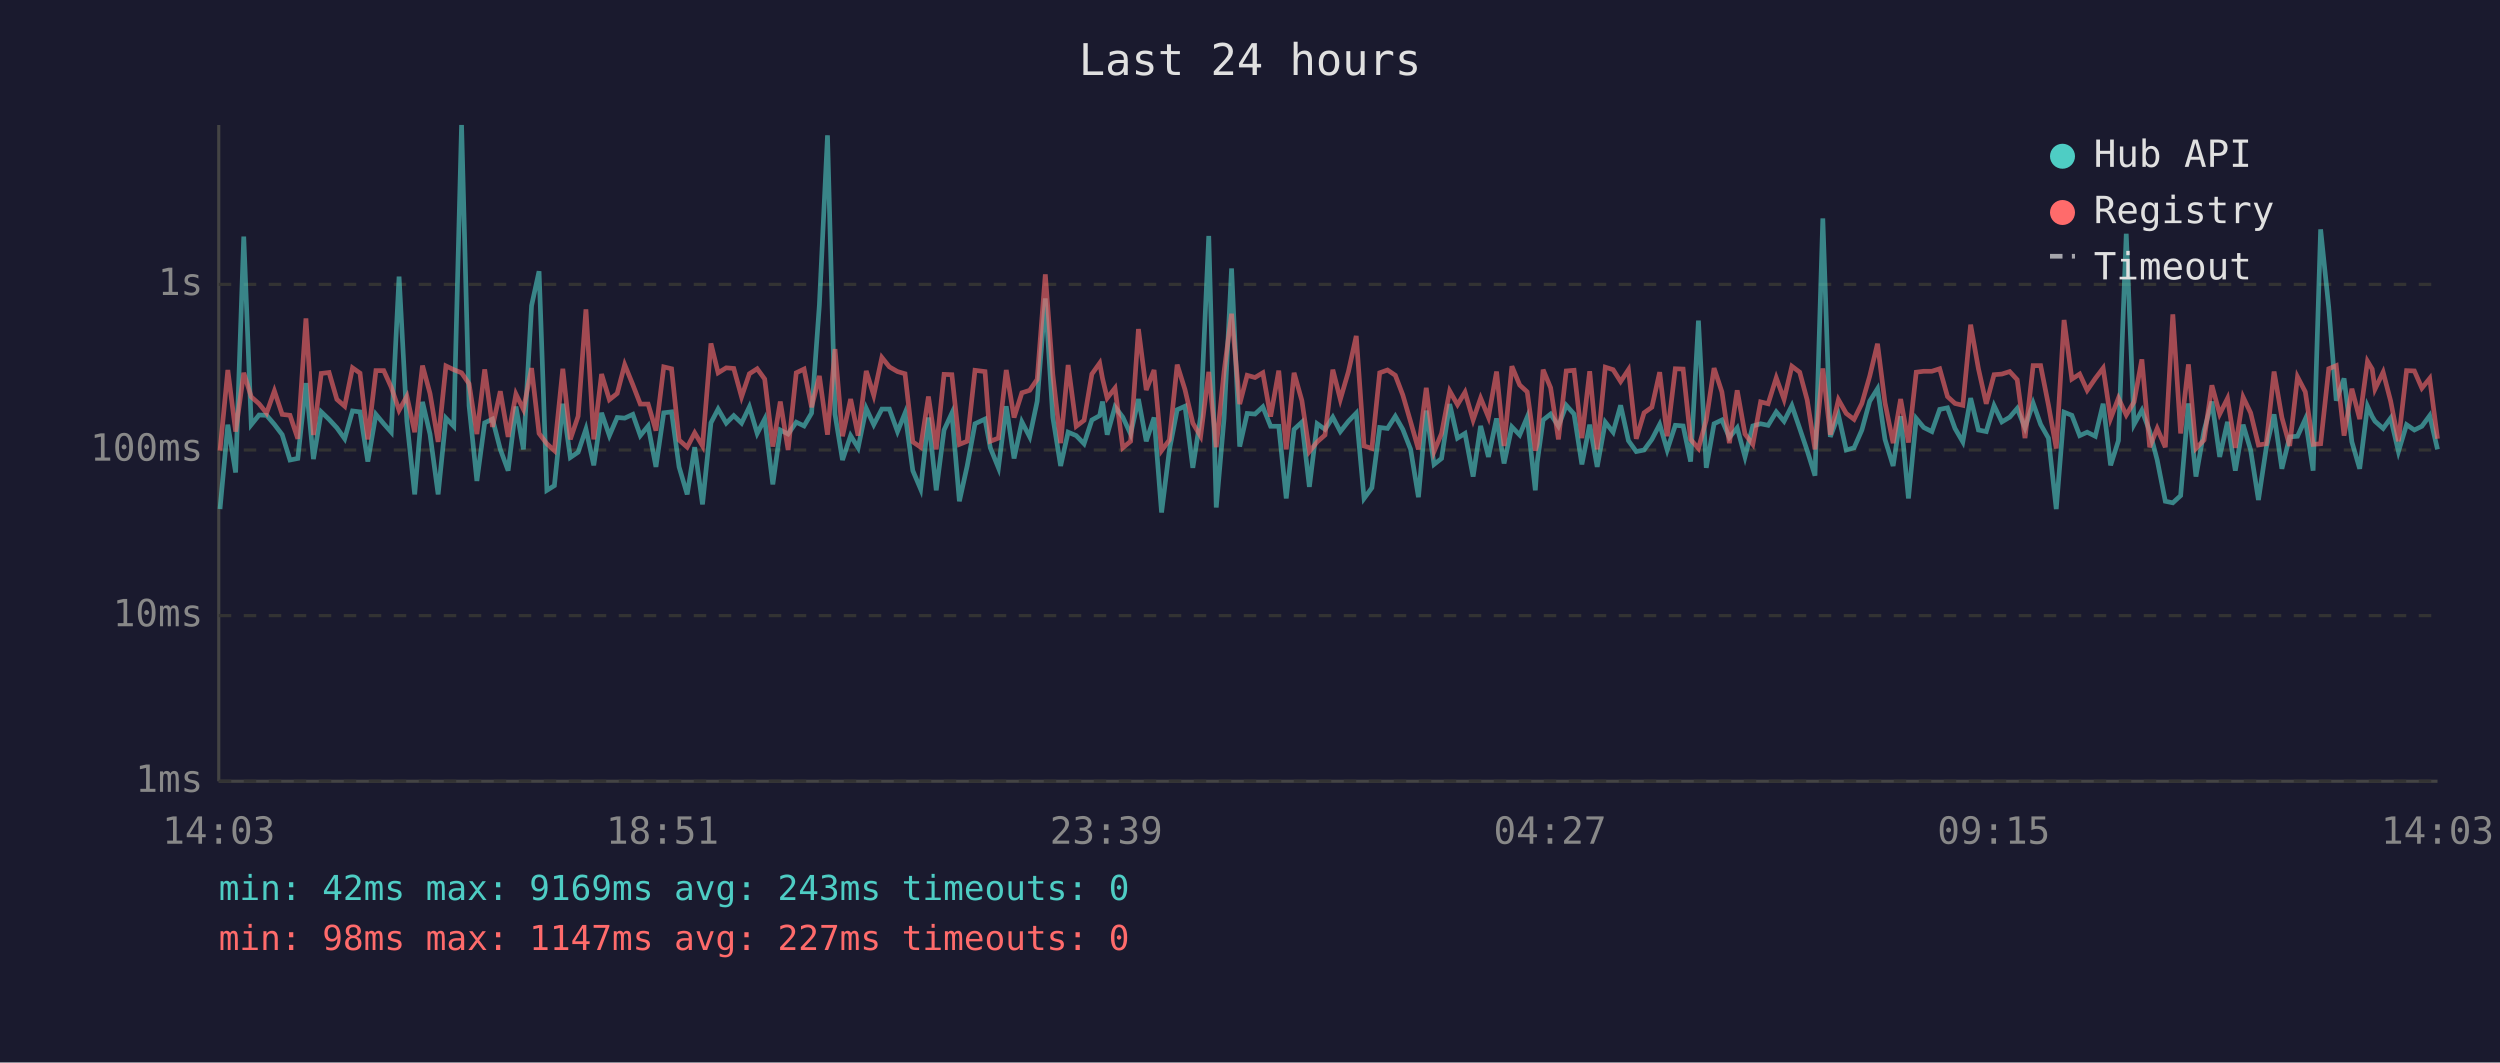
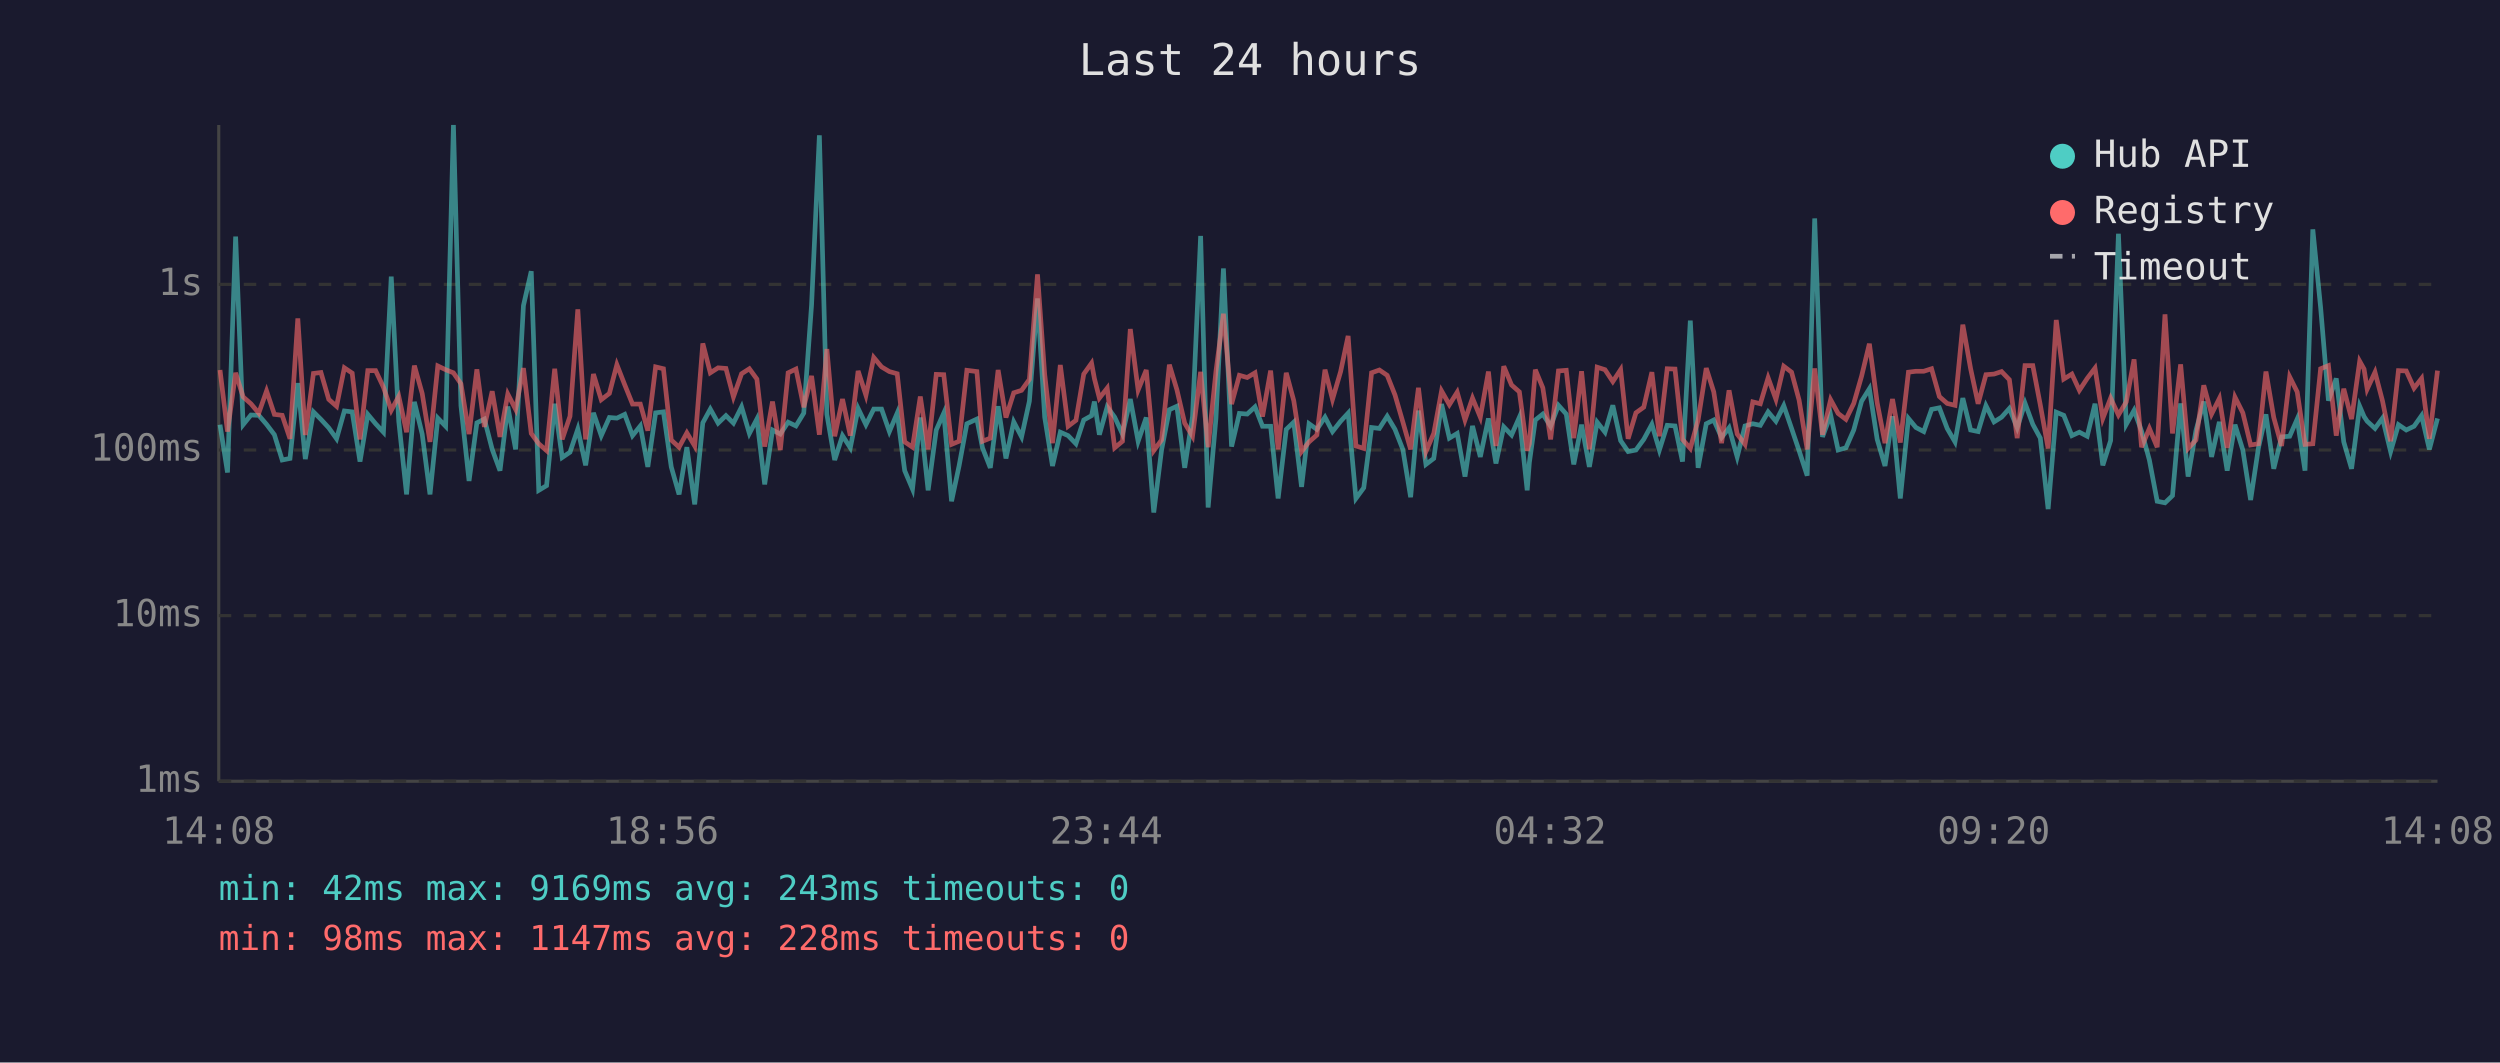
<svg xmlns="http://www.w3.org/2000/svg" viewBox="0 0 800 340" font-family="monospace" font-size="12">
  <rect width="800" height="340" fill="#1a1a2e" />
  <text x="400" y="24" fill="#e0e0e0" font-size="14" text-anchor="middle">Last 24 hours</text>
  <line x1="70" y1="40" x2="70" y2="250" stroke="#444" stroke-width="1" />
  <line x1="70" y1="250" x2="780" y2="250" stroke="#444" stroke-width="1" />
  <line x1="70" y1="250" x2="780" y2="250" stroke="#333" stroke-width="1" stroke-dasharray="4" />
  <text x="65" y="250" fill="#888" text-anchor="end" dominant-baseline="middle">1ms</text>
  <line x1="70" y1="197" x2="780" y2="197" stroke="#333" stroke-width="1" stroke-dasharray="4" />
  <text x="65" y="197" fill="#888" text-anchor="end" dominant-baseline="middle">10ms</text>
  <line x1="70" y1="144" x2="780" y2="144" stroke="#333" stroke-width="1" stroke-dasharray="4" />
  <text x="65" y="144" fill="#888" text-anchor="end" dominant-baseline="middle">100ms</text>
  <line x1="70" y1="91" x2="780" y2="91" stroke="#333" stroke-width="1" stroke-dasharray="4" />
  <text x="65" y="91" fill="#888" text-anchor="end" dominant-baseline="middle">1s</text>
-   <text x="70" y="270" fill="#888" text-anchor="middle">14:03</text>
-   <text x="212" y="270" fill="#888" text-anchor="middle">18:51</text>
-   <text x="354" y="270" fill="#888" text-anchor="middle">23:39</text>
-   <text x="496" y="270" fill="#888" text-anchor="middle">04:27</text>
-   <text x="638" y="270" fill="#888" text-anchor="middle">09:15</text>
-   <text x="780" y="270" fill="#888" text-anchor="middle">14:03</text>
-   <polyline points="70.4,162.9 72.9,135.9 75.4,151.2 78.0,75.7 80.4,135.9 82.9,132.8 85.3,132.9 87.8,135.8 90.3,139.1 92.8,147.2 95.3,146.7 97.9,122.6 100.3,146.9 102.8,131.8 105.3,134.2 107.8,136.9 110.3,140.4 112.8,131.5 115.2,131.8 117.7,147.7 120.3,132.6 122.8,135.6 125.2,138.3 127.7,88.5 130.2,134.8 132.7,158.2 135.2,128.6 137.6,138.9 140.2,158.2 142.7,133.8 145.2,136.4 147.7,40.0 150.1,129.8 152.6,153.9 155.1,135.3 157.6,134.1 160.1,143.8 162.6,150.6 165.1,130.1 167.5,143.8 170.1,97.8 172.5,86.8 175.0,156.9 177.4,155.4 180.1,129.2 182.5,146.4 185.0,144.7 187.5,137.3 190.0,148.9 192.5,132.1 195.0,139.4 197.5,133.6 199.9,133.8 202.5,132.6 204.9,139.4 207.4,136.3 209.9,149.4 212.4,132.1 214.9,131.8 217.3,149.4 219.9,158.2 222.3,143.1 224.8,161.4 227.5,135.3 229.8,130.9 232.4,135.4 234.8,133.0 237.3,135.4 239.8,130.2 242.3,138.7 244.7,134.1 247.3,155.0 249.7,137.6 252.2,138.9 254.8,135.1 257.3,136.3 259.7,132.2 262.2,97.6 264.8,43.3 267.2,132.6 269.6,147.2 272.2,139.4 274.6,143.3 277.2,130.7 279.6,135.9 282.2,130.9 284.6,130.9 287.2,138.1 289.6,132.2 292.1,150.6 294.6,156.5 297.1,133.6 299.6,156.9 302.1,137.6 304.6,132.2 307.0,160.4 309.5,149.1 312.0,135.6 315.2,134.1 316.9,143.3 319.5,149.7 322.0,130.0 324.5,146.7 327.0,135.0 329.5,139.8 331.9,128.4 334.5,95.5 336.9,133.5 339.4,149.1 341.8,138.3 344.4,139.4 346.9,142.0 349.4,134.4 351.9,133.0 352.8,128.5 354.3,139.1 356.8,130.2 359.3,133.5 361.8,138.9 364.3,127.7 366.8,141.2 369.3,133.6 371.7,164.0 374.2,144.0 376.7,131.1 379.2,130.0 381.7,149.7 384.2,133.3 386.8,75.5 389.2,162.4 391.7,133.9 394.1,85.9 396.7,142.9 399.1,132.3 401.6,132.5 404.1,130.2 406.6,136.4 409.2,136.4 411.6,159.5 414.1,137.4 416.6,135.1 419.0,155.8 421.5,135.6 424.0,137.4 426.5,133.5 428.9,138.1 431.5,134.8 434.0,132.2 436.5,159.5 439.0,156.1 441.5,136.8 444.0,137.1 446.5,133.2 448.9,137.4 451.4,143.8 453.9,159.1 456.4,131.4 458.9,148.6 461.3,146.7 463.9,129.3 466.4,140.2 468.8,138.7 471.4,152.5 473.8,136.3 476.3,146.2 478.9,133.9 481.3,148.3 483.8,136.6 486.3,139.2 488.7,133.5 491.3,156.9 491.9,148.0 493.8,134.4 496.2,132.5 498.7,136.4 501.2,129.7 503.7,132.5 506.2,148.6 508.7,135.9 511.1,149.4 513.7,135.1 516.2,138.3 518.6,129.7 521.1,141.0 523.6,144.5 526.1,144.0 528.6,140.6 531.1,135.8 533.5,144.0 536.1,136.1 538.6,136.3 541.0,147.7 543.5,102.6 546.0,149.7 548.5,135.6 551.0,134.4 553.4,140.0 555.9,136.9 558.4,146.2 560.9,136.3 563.4,135.6 565.8,136.1 568.4,131.8 570.9,134.8 573.4,129.8 575.9,137.1 578.3,144.2 580.8,152.2 583.3,69.9 585.7,139.8 588.3,132.8 590.8,144.0 593.3,143.3 595.8,137.6 598.3,128.4 600.8,124.4 603.2,140.6 605.8,149.1 608.2,133.2 610.7,159.5 613.2,133.9 615.6,136.8 618.2,138.1 620.7,131.0 623.2,130.5 625.6,137.1 628.1,141.4 630.6,127.4 633.1,137.6 635.6,138.1 638.1,129.8 640.6,135.0 643.1,133.5 645.5,130.7 648.0,136.9 650.6,129.0 653.0,135.8 655.5,140.2 658.0,162.9 660.5,131.9 663.0,132.9 665.5,139.4 667.9,138.3 670.5,139.6 673.0,129.2 675.4,148.9 677.9,141.0 680.4,74.8 682.9,135.8 685.4,131.3 687.9,138.0 690.3,147.2 692.9,160.4 695.3,160.9 697.8,158.6 700.3,129.1 702.7,152.5 705.3,137.8 707.8,128.5 710.3,146.2 712.8,135.0 715.3,150.6 717.8,135.9 720.2,144.0 722.7,160.0 725.2,143.3 727.7,132.6 730.2,150.0 732.7,139.8 735.2,139.6 737.7,134.1 740.2,150.6 742.6,73.4 745.2,98.4 747.6,128.2 750.1,121.1 752.6,141.4 755.1,150.0 757.6,130.0 759.1,133.3 760.0,134.8 762.6,137.1 765.0,133.8 767.5,144.5 770.1,135.9 772.6,137.6 775.0,136.4 777.5,133.0 780.0,143.8" fill="none" stroke="#4ecdc4" stroke-width="1.5" opacity="0.6" />
-   <polyline points="70.4,144.2 72.9,118.4 75.4,138.1 78.0,119.3 80.4,127.0 82.9,129.2 85.3,132.2 87.8,125.1 90.3,132.6 92.8,132.9 95.3,140.4 97.9,101.9 100.3,139.2 102.8,119.5 105.3,119.2 107.8,127.8 110.3,130.0 112.8,117.7 115.2,119.4 117.7,140.6 120.3,118.6 122.8,118.6 125.2,123.9 127.7,131.3 130.2,126.8 132.7,138.3 135.2,117.0 137.6,125.9 140.2,141.4 142.7,117.1 145.2,118.3 147.7,119.3 150.1,122.8 152.6,138.9 155.1,118.2 157.6,136.6 160.1,125.2 162.6,139.8 165.1,126.1 167.5,131.0 170.1,117.8 172.5,138.7 175.0,142.0 177.4,144.2 180.1,118.0 182.5,140.6 185.0,133.2 187.5,99.0 190.0,140.6 192.5,119.7 195.0,127.9 197.5,125.9 199.9,116.7 202.5,123.1 204.9,129.3 207.4,129.3 209.9,137.8 212.4,117.4 214.9,118.0 217.3,140.8 219.9,143.1 222.3,138.5 224.8,142.7 227.5,109.9 229.8,119.3 232.4,117.7 234.8,117.9 237.3,127.0 239.8,119.6 242.3,118.0 244.7,121.3 247.3,142.9 249.7,128.5 252.2,144.0 254.8,119.3 257.3,118.1 259.7,130.3 262.2,120.3 264.8,139.1 267.2,111.7 269.6,139.6 272.2,127.7 274.6,139.4 277.2,118.7 279.6,126.5 282.2,114.4 284.6,117.4 287.2,118.9 289.6,119.6 292.1,141.4 294.6,143.1 297.1,126.9 299.6,143.8 302.1,119.8 304.6,119.9 307.0,142.2 309.5,141.2 312.0,118.5 315.2,118.9 316.9,141.2 319.5,140.2 322.0,118.4 324.5,133.6 327.0,125.7 329.5,124.9 331.9,121.4 334.5,87.8 336.9,119.8 339.4,141.8 341.8,116.8 344.4,136.4 346.9,134.5 349.4,119.7 351.9,116.2 352.8,121.1 354.3,127.4 356.8,124.2 359.3,143.3 361.8,141.2 364.3,105.3 366.8,124.8 369.3,118.4 371.7,144.2 374.2,140.8 376.7,116.7 379.2,124.7 381.7,135.4 384.2,139.6 386.8,119.0 389.2,143.1 391.7,118.9 394.1,100.4 396.7,129.3 399.1,120.1 401.6,120.8 404.1,119.3 406.6,133.3 409.2,118.6 411.6,143.8 414.1,119.3 416.6,128.2 419.0,144.5 421.5,141.4 424.0,139.2 426.5,118.3 428.9,127.8 431.5,118.9 434.0,107.5 436.5,142.7 439.0,143.5 441.5,119.3 444.0,118.4 446.5,120.1 448.9,126.4 451.4,135.0 453.9,143.8 456.4,124.1 458.9,144.5 461.3,138.7 463.9,125.1 466.4,129.5 468.8,125.5 471.4,134.4 473.8,127.4 476.3,133.5 478.9,118.9 481.3,142.7 483.8,117.2 486.3,123.2 488.7,125.4 491.3,144.2 491.9,142.0 493.8,118.3 496.2,124.1 498.7,140.6 501.2,118.7 503.7,118.5 506.2,140.2 508.7,118.8 511.1,143.8 513.7,117.5 516.2,118.3 518.6,122.1 521.1,118.3 523.6,140.4 526.1,132.1 528.6,130.3 531.1,119.1 533.5,139.6 536.1,118.0 538.6,118.1 541.0,140.6 543.5,143.5 546.0,134.4 548.5,117.8 551.0,125.4 553.4,141.8 555.9,124.9 558.4,138.9 560.9,142.2 563.4,128.6 565.8,129.2 568.4,120.9 570.9,127.8 573.4,117.2 575.9,119.1 578.3,128.0 580.8,143.8 583.3,117.9 585.7,139.1 588.3,127.9 590.8,132.3 593.3,134.2 595.8,129.1 598.3,120.4 600.8,110.0 603.2,128.9 605.8,141.8 608.2,127.7 610.7,141.6 613.2,119.1 615.6,118.8 618.2,118.8 620.7,118.0 623.2,126.9 625.6,129.1 628.1,129.7 630.6,103.9 633.1,118.0 635.6,129.2 638.1,119.9 640.6,119.7 643.1,118.9 645.5,121.5 648.0,140.2 650.6,117.0 653.0,117.0 655.5,129.6 658.0,143.5 660.5,102.4 663.0,121.3 665.5,119.7 667.9,124.9 670.5,121.1 673.0,117.8 675.4,133.9 677.9,127.4 680.4,132.8 682.9,128.6 685.4,115.0 687.9,143.1 690.3,137.1 692.9,143.1 695.3,100.6 697.8,138.7 700.3,116.6 702.7,143.5 705.3,140.8 707.8,123.3 710.3,132.5 712.8,127.5 715.3,143.3 717.8,127.1 720.2,132.1 722.7,142.4 725.2,142.0 727.7,118.9 730.2,133.6 732.7,142.7 735.2,120.6 737.7,125.4 740.2,142.2 742.6,142.0 745.2,118.0 747.6,117.0 750.1,139.4 752.6,124.4 755.1,134.1 757.6,115.6 759.1,118.1 760.0,124.5 762.6,119.1 765.0,128.3 767.5,141.2 770.1,118.6 772.6,118.7 775.0,124.2 777.5,121.1 780.0,140.4" fill="none" stroke="#ff6b6b" stroke-width="1.5" opacity="0.6" />
+   <text x="70" y="270" fill="#888" text-anchor="middle">14:08</text>
+   <text x="212" y="270" fill="#888" text-anchor="middle">18:56</text>
+   <text x="354" y="270" fill="#888" text-anchor="middle">23:44</text>
+   <text x="496" y="270" fill="#888" text-anchor="middle">04:32</text>
+   <text x="638" y="270" fill="#888" text-anchor="middle">09:20</text>
+   <text x="780" y="270" fill="#888" text-anchor="middle">14:08</text>
+   <polyline points="70.4,135.9 72.8,151.2 75.4,75.7 77.8,135.9 80.3,132.8 82.8,132.9 85.3,135.8 87.8,139.1 90.3,147.2 92.8,146.7 95.3,122.6 97.7,146.9 100.3,131.8 102.7,134.2 105.2,136.9 107.7,140.4 110.2,131.5 112.7,131.8 115.2,147.7 117.7,132.6 120.2,135.6 122.7,138.3 125.2,88.5 127.6,134.8 130.1,158.2 132.6,128.6 135.1,138.9 137.6,158.2 140.1,133.8 142.6,136.4 145.1,40.0 147.5,129.8 150.1,153.9 152.6,135.3 155.0,134.1 157.5,143.8 160.0,150.6 162.5,130.1 165.0,143.8 167.5,97.8 170.0,86.8 172.4,156.9 174.9,155.4 177.5,129.2 179.9,146.4 182.4,144.7 184.9,137.3 187.4,148.9 189.9,132.1 192.4,139.4 195.0,133.6 197.4,133.8 199.9,132.6 202.4,139.4 204.9,136.3 207.3,149.4 209.8,132.1 212.3,131.8 214.8,149.4 217.3,158.2 219.8,143.1 222.3,161.4 224.9,135.3 227.3,130.9 229.8,135.4 232.3,133.0 234.7,135.4 237.3,130.2 239.8,138.7 242.2,134.1 244.7,155.0 247.2,137.6 249.7,138.9 252.2,135.1 254.7,136.3 257.2,132.2 259.7,97.6 262.2,43.3 264.6,132.6 267.1,147.2 269.6,139.4 272.1,143.3 274.6,130.7 277.1,135.9 279.6,130.9 282.1,130.9 284.6,138.1 287.1,132.2 289.5,150.6 292.0,156.5 294.5,133.6 297.0,156.9 299.6,137.6 302.0,132.2 304.5,160.4 306.9,149.1 309.4,135.6 312.6,134.1 314.4,143.3 316.9,149.7 319.4,130.0 321.9,146.7 324.4,135.0 326.9,139.8 329.4,128.4 332.0,95.5 334.3,133.5 336.8,149.1 339.3,138.3 341.8,139.4 344.3,142.0 346.8,134.4 349.3,133.0 350.2,128.5 351.8,139.1 354.3,130.2 356.7,133.5 359.2,138.9 361.7,127.7 364.2,141.2 366.8,133.6 369.2,164.0 371.7,144.0 374.2,131.1 376.6,130.0 379.1,149.7 381.6,133.3 384.2,75.5 386.6,162.4 389.1,133.9 391.5,85.9 394.1,142.9 396.6,132.3 399.1,132.5 401.6,130.2 404.0,136.4 406.6,136.4 409.0,159.5 411.6,137.4 414.0,135.1 416.5,155.8 418.9,135.6 421.4,137.4 424.0,133.5 426.4,138.1 429.0,134.8 431.4,132.2 433.9,159.5 436.4,156.1 438.9,136.8 441.4,137.1 443.9,133.2 446.4,137.4 448.9,143.8 451.4,159.1 453.9,131.4 456.3,148.6 458.8,146.7 461.3,129.3 463.8,140.2 466.3,138.7 468.8,152.5 471.2,136.3 473.7,146.2 476.3,133.9 478.7,148.3 481.2,136.6 483.7,139.2 486.2,133.5 488.7,156.9 489.4,148.0 491.3,134.4 493.7,132.5 496.2,136.4 498.7,129.7 501.2,132.5 503.6,148.6 506.1,135.9 508.6,149.4 511.1,135.1 513.6,138.3 516.1,129.7 518.6,141.0 521.0,144.5 523.5,144.0 526.0,140.6 528.6,135.8 531.0,144.0 533.5,136.1 536.0,136.3 538.4,147.7 540.9,102.6 543.4,149.7 546.0,135.6 548.4,134.4 550.9,140.0 553.3,136.9 555.9,146.2 558.4,136.3 560.9,135.6 563.3,136.1 565.8,131.8 568.3,134.8 570.8,129.8 573.3,137.1 575.7,144.2 578.3,152.2 580.7,69.9 583.2,139.8 585.8,132.8 588.2,144.0 590.7,143.3 593.2,137.6 595.7,128.4 598.2,124.4 600.7,140.6 603.2,149.1 605.6,133.2 608.1,159.5 610.7,133.9 613.1,136.8 615.6,138.1 618.1,131.0 620.6,130.5 623.1,137.1 625.6,141.4 628.1,127.4 630.6,137.6 633.0,138.1 635.5,129.8 638.1,135.0 640.5,133.5 643.0,130.7 645.5,136.9 648.0,129.0 650.5,135.8 652.9,140.2 655.4,162.9 658.0,131.9 660.4,132.9 663.0,139.4 665.4,138.3 667.9,139.6 670.4,129.2 672.9,148.9 675.4,141.0 677.9,74.8 680.4,135.8 682.9,131.3 685.3,138.0 687.8,147.2 690.3,160.4 692.8,160.9 695.2,158.6 697.8,129.1 700.2,152.5 702.7,137.8 705.2,128.5 707.7,146.2 710.2,135.0 712.7,150.6 715.2,135.9 717.7,144.0 720.2,160.0 722.7,143.3 725.1,132.6 727.6,150.0 730.1,139.8 732.7,139.6 735.1,134.1 737.6,150.6 740.1,73.4 742.6,98.4 745.1,128.2 747.6,121.1 750.0,141.4 752.5,150.0 755.1,130.0 756.5,133.3 757.5,134.8 760.0,137.1 762.4,133.8 765.0,144.5 767.5,135.9 770.0,137.6 772.5,136.4 774.9,133.0 777.4,143.8 780.0,133.9" fill="none" stroke="#4ecdc4" stroke-width="1.5" opacity="0.6" />
+   <polyline points="70.4,118.4 72.8,138.1 75.4,119.3 77.8,127.0 80.3,129.2 82.8,132.2 85.3,125.1 87.8,132.6 90.3,132.9 92.8,140.4 95.3,101.9 97.7,139.2 100.3,119.5 102.7,119.2 105.2,127.8 107.7,130.0 110.2,117.7 112.7,119.4 115.2,140.6 117.7,118.6 120.2,118.6 122.7,123.9 125.2,131.3 127.6,126.8 130.1,138.3 132.6,117.0 135.1,125.9 137.6,141.4 140.1,117.1 142.6,118.3 145.1,119.3 147.5,122.8 150.1,138.9 152.6,118.2 155.0,136.6 157.5,125.2 160.0,139.8 162.5,126.1 165.0,131.0 167.5,117.8 170.0,138.7 172.4,142.0 174.9,144.2 177.5,118.0 179.9,140.6 182.4,133.2 184.9,99.0 187.4,140.6 189.9,119.7 192.4,127.9 195.0,125.9 197.4,116.7 199.9,123.1 202.4,129.3 204.9,129.3 207.3,137.8 209.8,117.4 212.3,118.0 214.8,140.8 217.3,143.1 219.8,138.5 222.3,142.7 224.9,109.9 227.3,119.3 229.8,117.7 232.3,117.9 234.7,127.0 237.3,119.6 239.8,118.0 242.2,121.3 244.7,142.9 247.2,128.5 249.7,144.0 252.2,119.3 254.7,118.1 257.2,130.3 259.7,120.3 262.2,139.1 264.6,111.7 267.1,139.6 269.6,127.7 272.1,139.4 274.6,118.7 277.1,126.5 279.6,114.4 282.1,117.4 284.6,118.9 287.1,119.6 289.5,141.4 292.0,143.1 294.5,126.9 297.0,143.8 299.6,119.8 302.0,119.9 304.5,142.2 306.9,141.2 309.4,118.5 312.6,118.9 314.4,141.2 316.9,140.2 319.4,118.4 321.9,133.6 324.4,125.7 326.9,124.9 329.4,121.4 332.0,87.8 334.3,119.8 336.8,141.8 339.3,116.8 341.8,136.4 344.3,134.5 346.8,119.7 349.3,116.2 350.2,121.1 351.8,127.4 354.3,124.2 356.7,143.3 359.2,141.2 361.7,105.3 364.2,124.8 366.8,118.4 369.2,144.2 371.7,140.8 374.2,116.7 376.6,124.7 379.1,135.4 381.6,139.6 384.2,119.0 386.6,143.1 389.1,118.9 391.5,100.4 394.1,129.3 396.6,120.1 399.1,120.8 401.6,119.3 404.0,133.3 406.6,118.6 409.0,143.8 411.6,119.3 414.0,128.2 416.5,144.5 418.9,141.4 421.4,139.2 424.0,118.3 426.4,127.8 429.0,118.9 431.4,107.5 433.9,142.7 436.4,143.5 438.9,119.3 441.4,118.4 443.9,120.1 446.4,126.4 448.9,135.0 451.4,143.8 453.9,124.1 456.3,144.5 458.8,138.7 461.3,125.1 463.8,129.5 466.3,125.5 468.8,134.4 471.2,127.4 473.7,133.5 476.3,118.9 478.7,142.7 481.2,117.2 483.7,123.2 486.2,125.4 488.7,144.2 489.4,142.0 491.3,118.3 493.7,124.1 496.2,140.6 498.7,118.7 501.2,118.5 503.6,140.2 506.1,118.8 508.6,143.8 511.1,117.5 513.6,118.3 516.1,122.1 518.6,118.3 521.0,140.4 523.5,132.1 526.0,130.3 528.6,119.1 531.0,139.6 533.5,118.0 536.0,118.1 538.4,140.6 540.9,143.5 543.4,134.4 546.0,117.8 548.4,125.4 550.9,141.8 553.3,124.9 555.9,138.9 558.4,142.2 560.9,128.6 563.3,129.2 565.8,120.9 568.3,127.8 570.8,117.2 573.3,119.1 575.7,128.0 578.3,143.8 580.7,117.9 583.2,139.1 585.8,127.9 588.2,132.3 590.7,134.2 593.2,129.1 595.7,120.4 598.2,110.0 600.7,128.9 603.2,141.8 605.6,127.7 608.1,141.6 610.7,119.1 613.1,118.8 615.6,118.8 618.1,118.0 620.6,126.9 623.1,129.1 625.6,129.7 628.1,103.9 630.6,118.0 633.0,129.2 635.5,119.9 638.1,119.7 640.5,118.9 643.0,121.5 645.5,140.2 648.0,117.0 650.5,117.0 652.9,129.6 655.4,143.5 658.0,102.4 660.4,121.3 663.0,119.7 665.4,124.9 667.9,121.1 670.4,117.8 672.9,133.9 675.4,127.4 677.9,132.8 680.4,128.6 682.9,115.0 685.3,143.1 687.8,137.1 690.3,143.1 692.8,100.6 695.2,138.7 697.8,116.6 700.2,143.5 702.7,140.8 705.2,123.3 707.7,132.5 710.2,127.5 712.7,143.3 715.2,127.1 717.7,132.1 720.2,142.4 722.7,142.0 725.1,118.9 727.6,133.6 730.1,142.7 732.7,120.6 735.1,125.4 737.6,142.2 740.1,142.0 742.6,118.0 745.1,117.0 747.6,139.4 750.0,124.4 752.5,134.1 755.1,115.6 756.5,118.1 757.5,124.5 760.0,119.1 762.4,128.3 765.0,141.2 767.5,118.6 770.0,118.7 772.5,124.2 774.9,121.1 777.4,140.4 780.0,118.6" fill="none" stroke="#ff6b6b" stroke-width="1.5" opacity="0.6" />
  <circle cx="660" cy="50" r="4" fill="#4ecdc4" />
  <text x="670" y="50" fill="#e0e0e0" dominant-baseline="middle">Hub API</text>
  <circle cx="660" cy="68" r="4" fill="#ff6b6b" />
  <text x="670" y="68" fill="#e0e0e0" dominant-baseline="middle">Registry</text>
  <line x1="656" y1="82" x2="664" y2="82" stroke="#e0e0e0" stroke-width="1.5" stroke-dasharray="4,3" opacity="0.7" />
  <text x="670" y="86" fill="#e0e0e0" dominant-baseline="middle">Timeout</text>
  <text x="70" y="288" fill="#4ecdc4" font-size="11">min: 42ms  max: 9169ms  avg: 243ms  timeouts: 0</text>
-   <text x="70" y="304" fill="#ff6b6b" font-size="11">min: 98ms  max: 1147ms  avg: 227ms  timeouts: 0</text>
+   <text x="70" y="304" fill="#ff6b6b" font-size="11">min: 98ms  max: 1147ms  avg: 228ms  timeouts: 0</text>
</svg>
